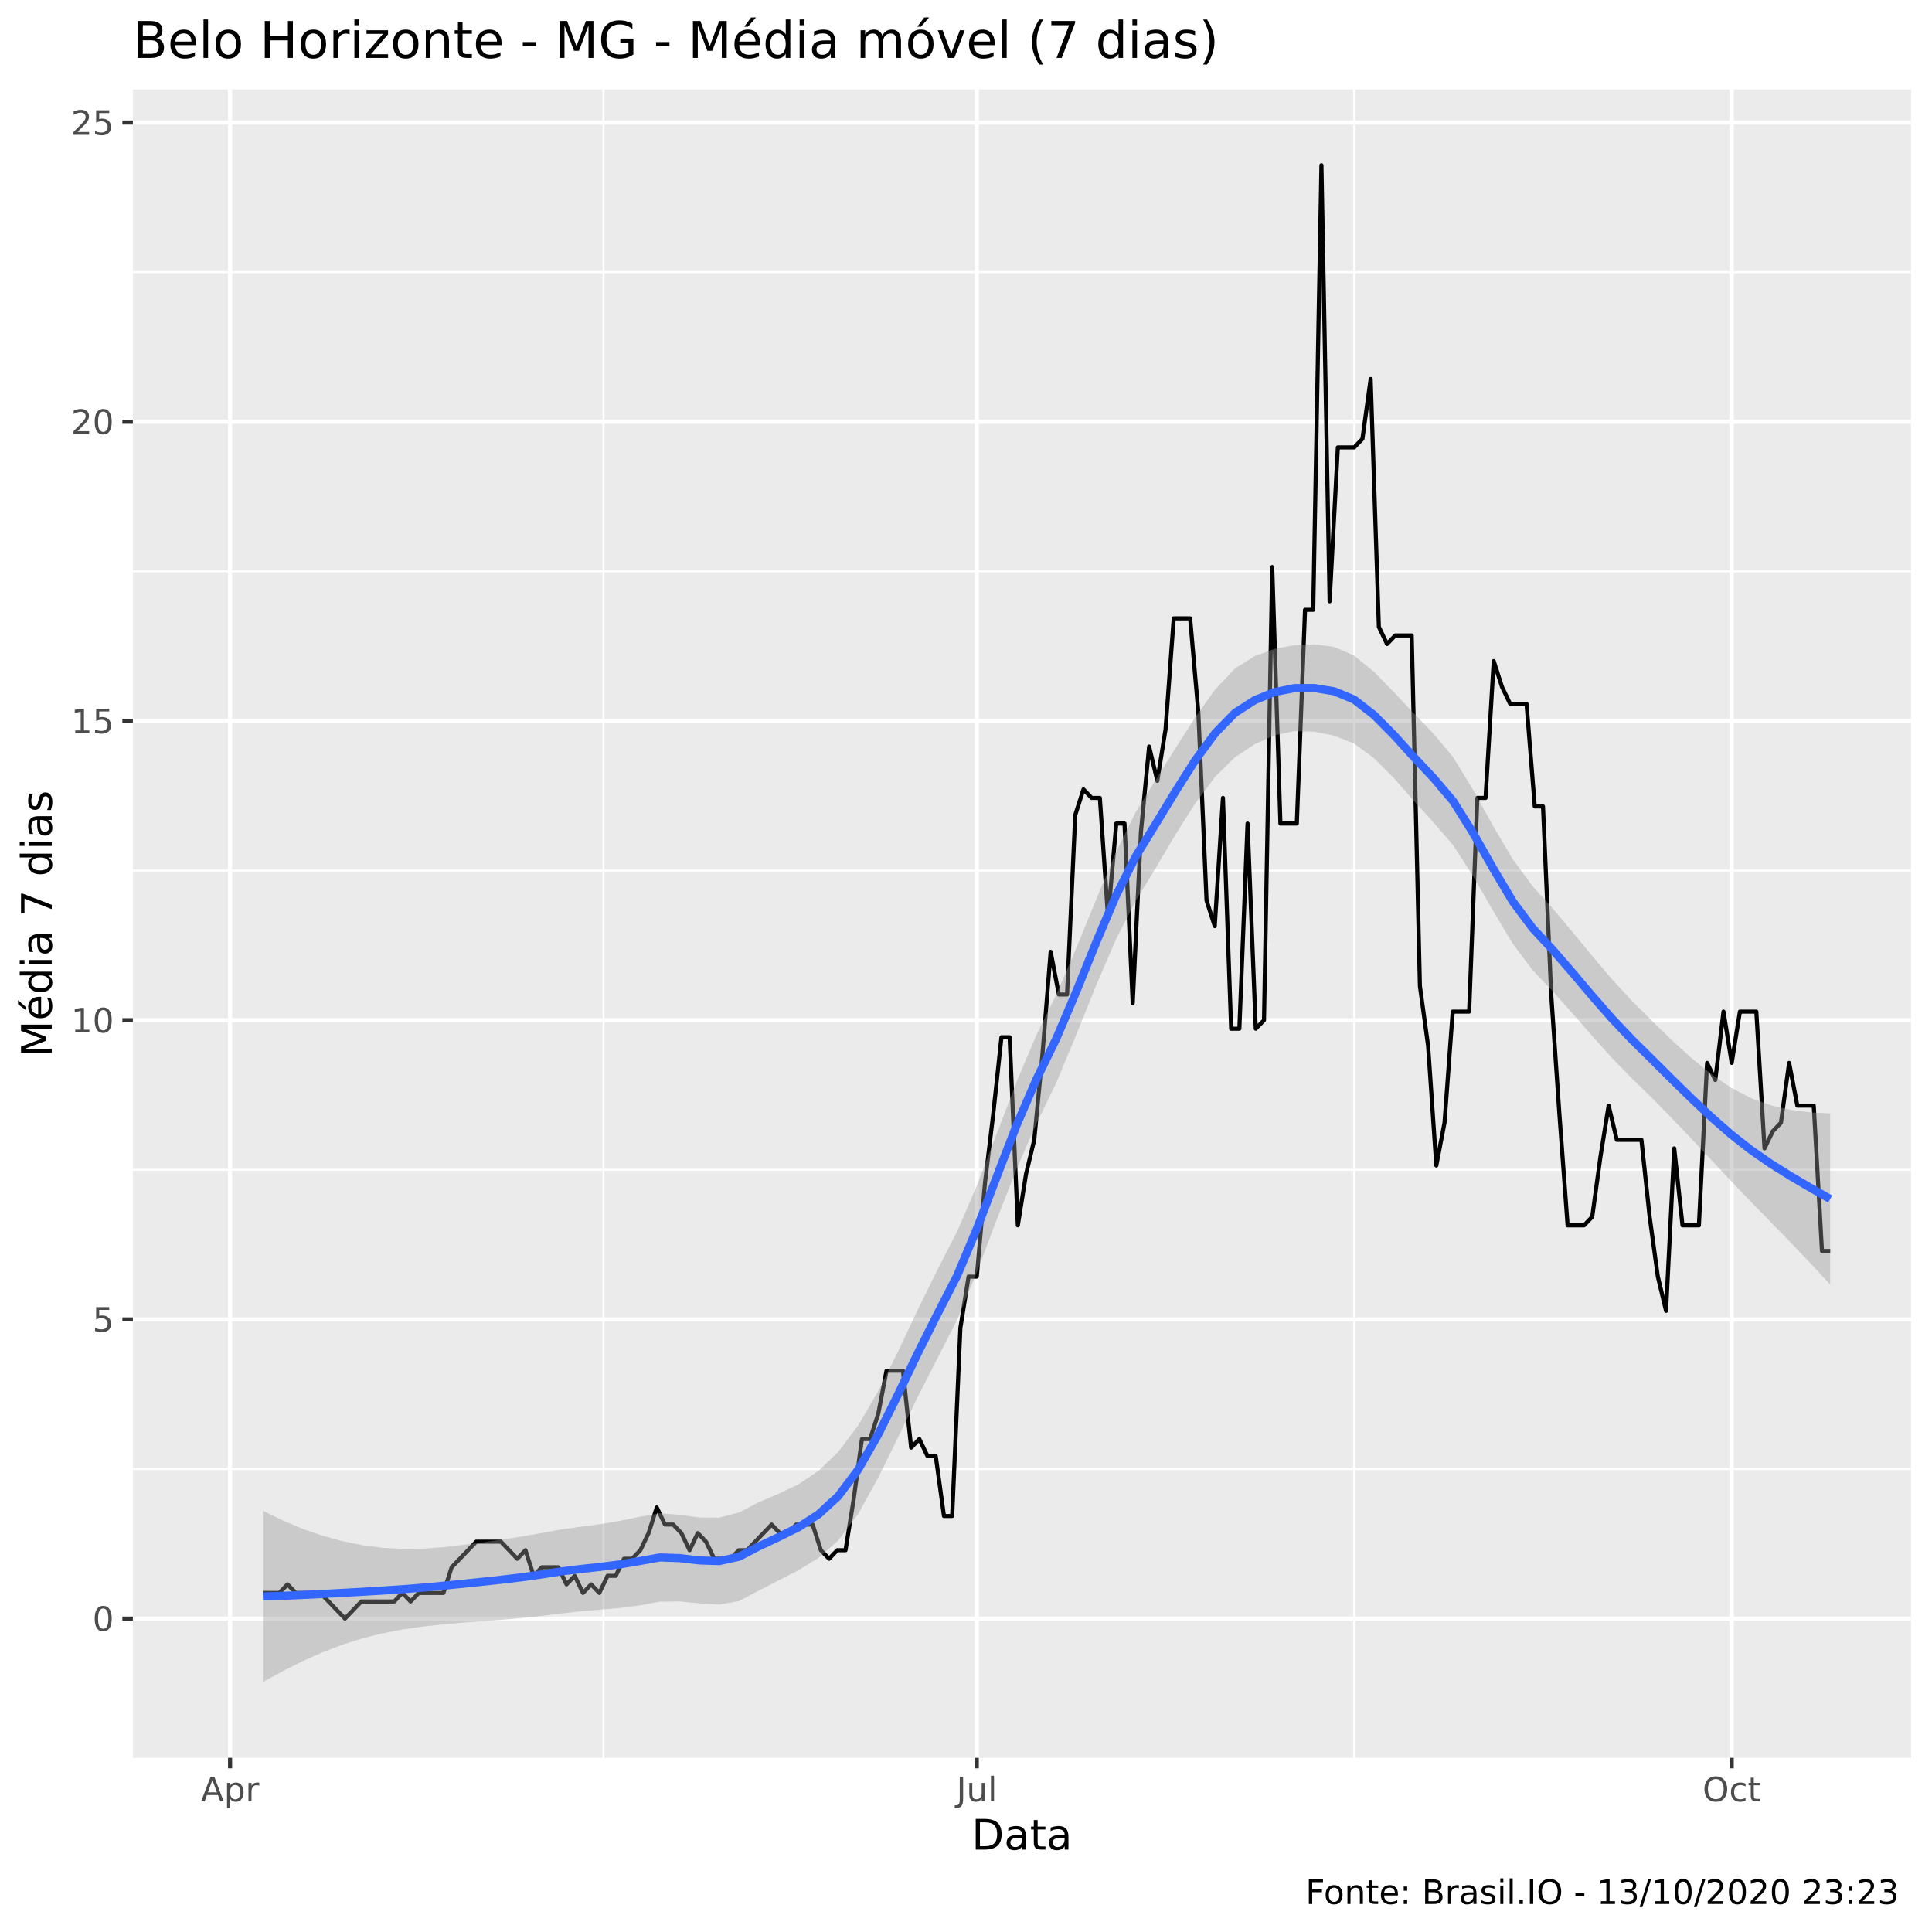
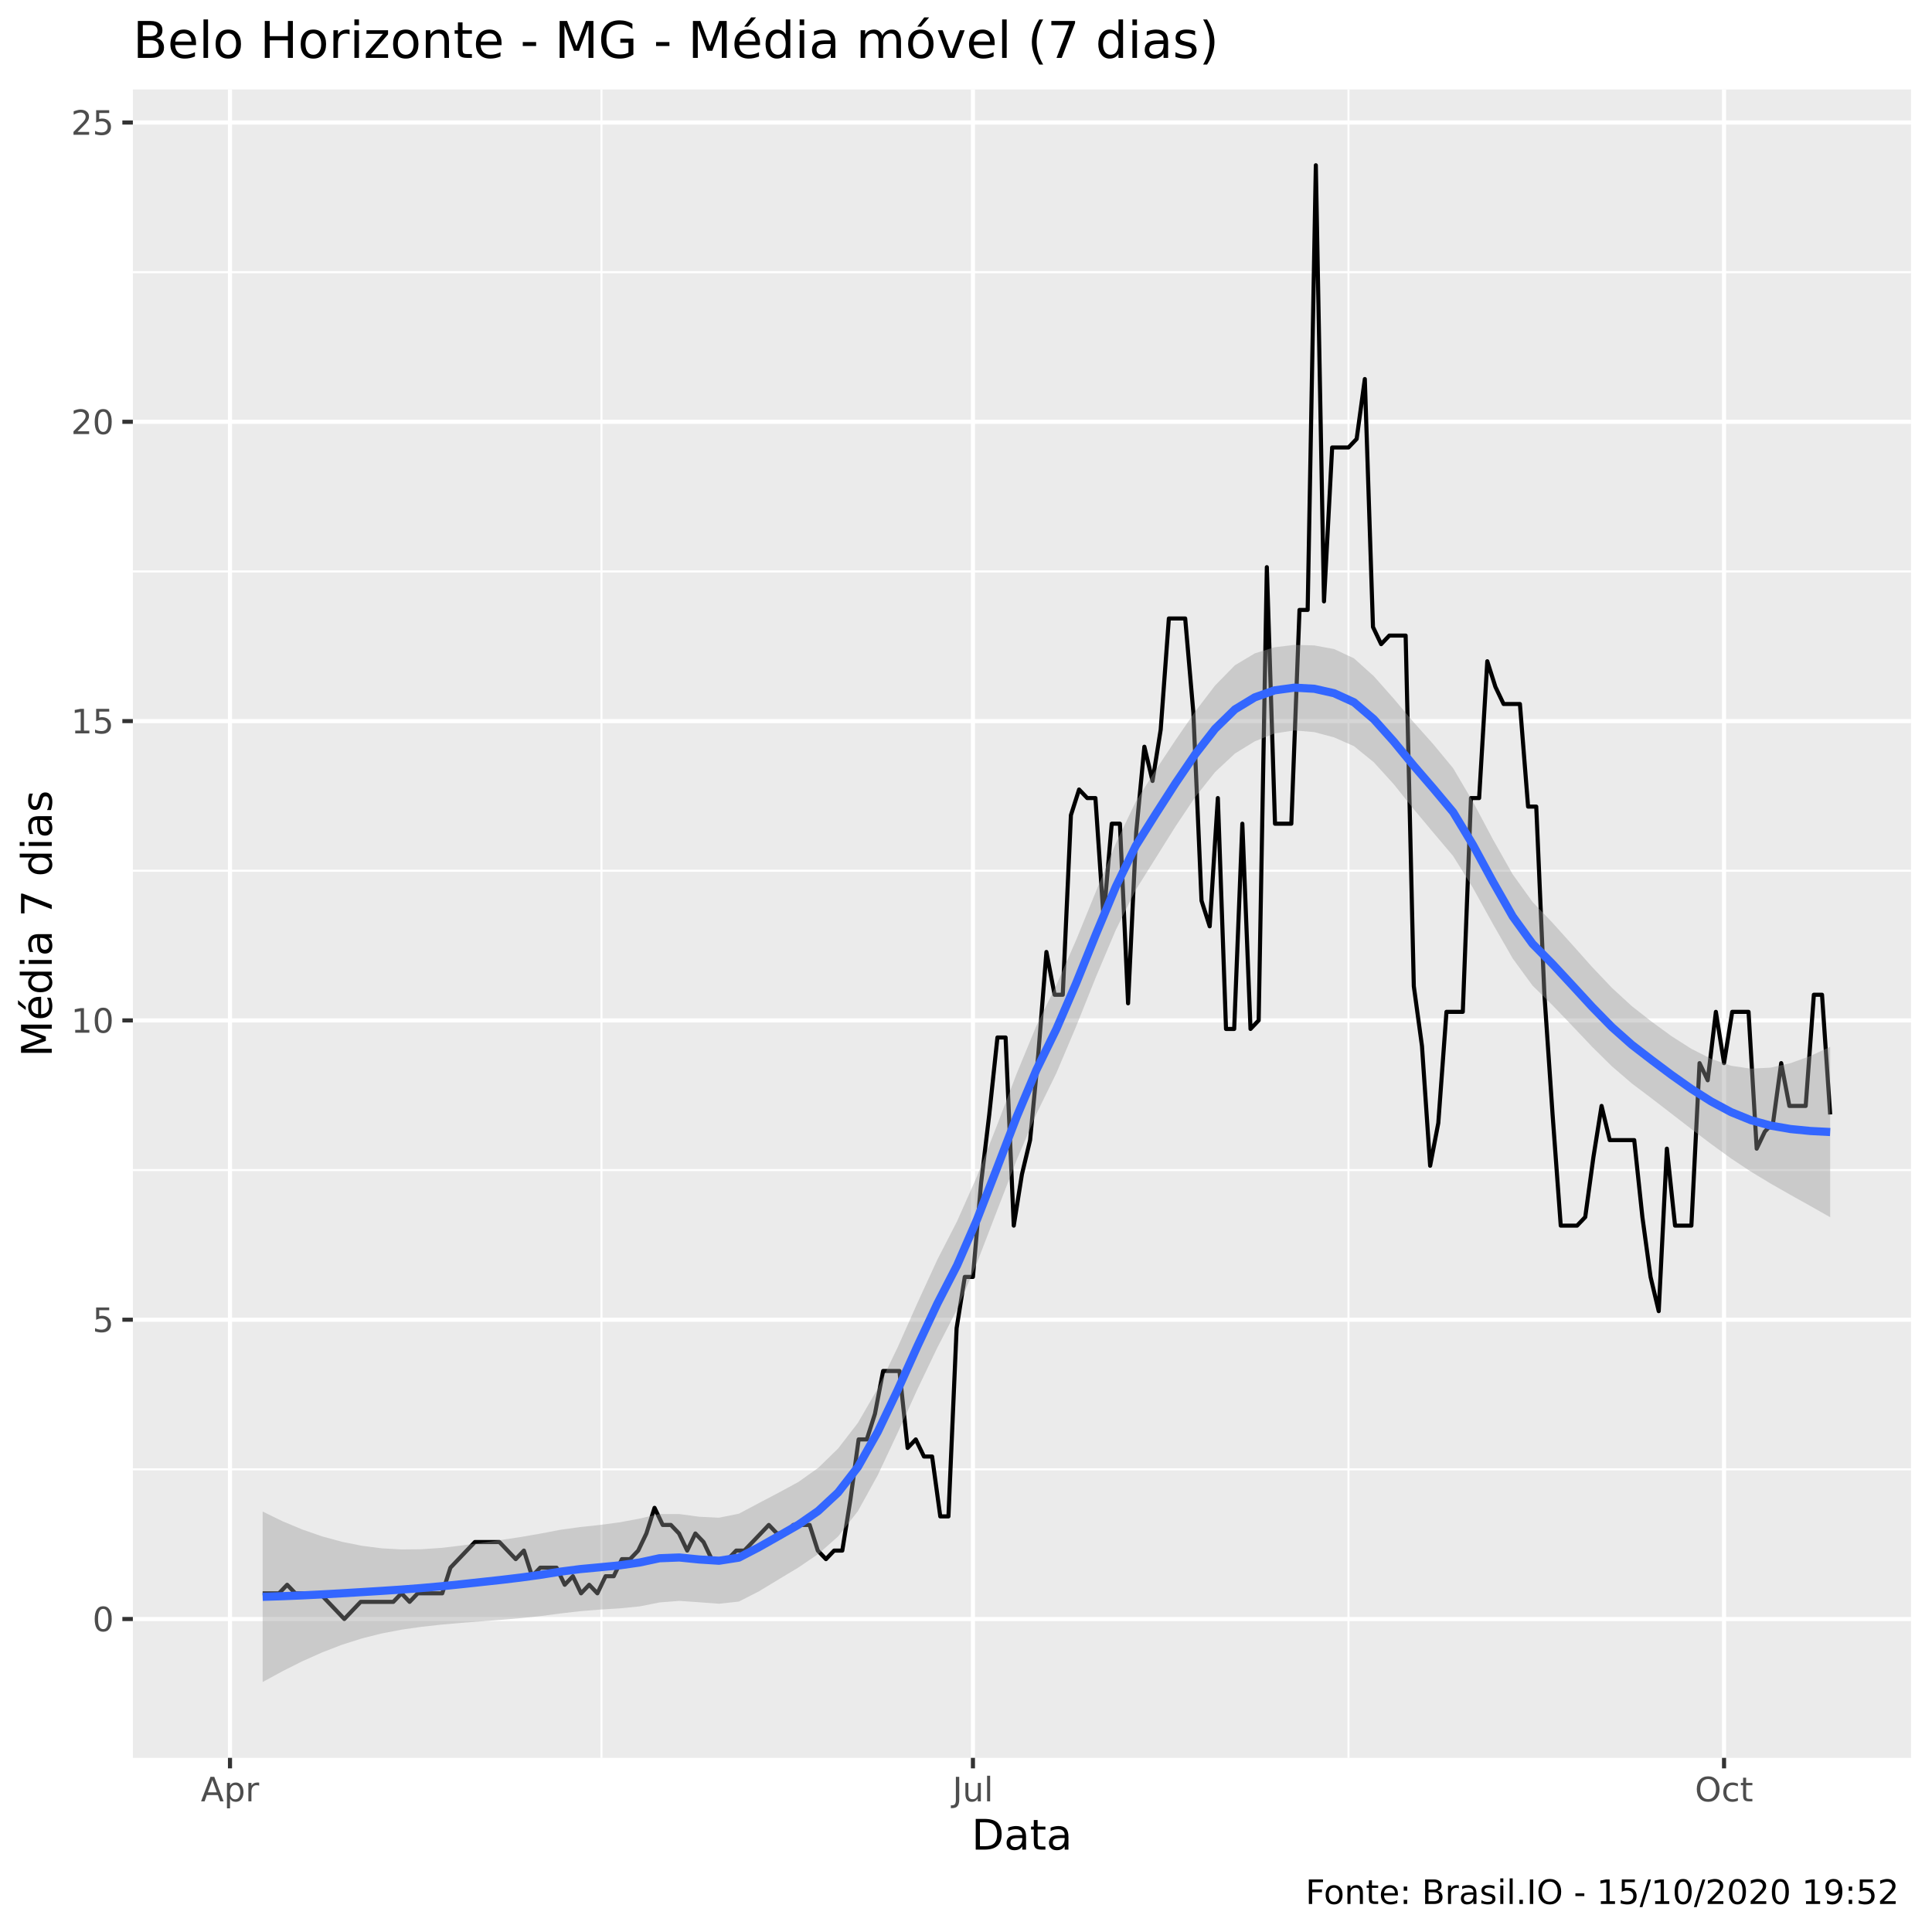
<svg xmlns="http://www.w3.org/2000/svg" viewBox="0 0 504.00 504.00">
  <defs>
    <style type="text/css">
    line, polyline, polygon, path, rect, circle {
      fill: none;
      stroke: #000000;
      stroke-linecap: round;
      stroke-linejoin: round;
      stroke-miterlimit: 10.00;
    }
  </style>
  </defs>
  <rect width="100%" height="100%" style="stroke: none; fill: #FFFFFF;" />
  <rect x="0" y="0.00" width="504.00" height="504.00" style="stroke-width: 1.07; stroke: #FFFFFF; fill: #FFFFFF;" />
  <defs>
    <clipPath id="cpMzQuNjZ8NDk4LjUyfDQ1OC41N3wyMy4zMw==">
      <rect x="34.66" y="23.33" width="463.87" height="435.24" />
    </clipPath>
  </defs>
  <rect x="34.66" y="23.33" width="463.87" height="435.24" style="stroke-width: 1.07; stroke: none; fill: #EBEBEB;" clip-path="url(#cpMzQuNjZ8NDk4LjUyfDQ1OC41N3wyMy4zMw==)" />
-   <polyline points="34.66,383.22 498.52,383.22 " style="stroke-width: 0.53; stroke: #FFFFFF; stroke-linecap: butt;" clip-path="url(#cpMzQuNjZ8NDk4LjUyfDQ1OC41N3wyMy4zMw==)" />
-   <polyline points="34.66,305.16 498.52,305.16 " style="stroke-width: 0.53; stroke: #FFFFFF; stroke-linecap: butt;" clip-path="url(#cpMzQuNjZ8NDk4LjUyfDQ1OC41N3wyMy4zMw==)" />
-   <polyline points="34.66,227.10 498.52,227.10 " style="stroke-width: 0.53; stroke: #FFFFFF; stroke-linecap: butt;" clip-path="url(#cpMzQuNjZ8NDk4LjUyfDQ1OC41N3wyMy4zMw==)" />
-   <polyline points="34.66,149.05 498.52,149.05 " style="stroke-width: 0.53; stroke: #FFFFFF; stroke-linecap: butt;" clip-path="url(#cpMzQuNjZ8NDk4LjUyfDQ1OC41N3wyMy4zMw==)" />
-   <polyline points="34.66,70.99 498.52,70.99 " style="stroke-width: 0.53; stroke: #FFFFFF; stroke-linecap: butt;" clip-path="url(#cpMzQuNjZ8NDk4LjUyfDQ1OC41N3wyMy4zMw==)" />
-   <polyline points="157.42,458.57 157.42,23.33 " style="stroke-width: 0.53; stroke: #FFFFFF; stroke-linecap: butt;" clip-path="url(#cpMzQuNjZ8NDk4LjUyfDQ1OC41N3wyMy4zMw==)" />
-   <polyline points="353.28,458.57 353.28,23.33 " style="stroke-width: 0.53; stroke: #FFFFFF; stroke-linecap: butt;" clip-path="url(#cpMzQuNjZ8NDk4LjUyfDQ1OC41N3wyMy4zMw==)" />
-   <polyline points="34.66,422.24 498.52,422.24 " style="stroke-width: 1.07; stroke: #FFFFFF; stroke-linecap: butt;" clip-path="url(#cpMzQuNjZ8NDk4LjUyfDQ1OC41N3wyMy4zMw==)" />
-   <polyline points="34.66,344.19 498.52,344.19 " style="stroke-width: 1.07; stroke: #FFFFFF; stroke-linecap: butt;" clip-path="url(#cpMzQuNjZ8NDk4LjUyfDQ1OC41N3wyMy4zMw==)" />
-   <polyline points="34.66,266.13 498.52,266.13 " style="stroke-width: 1.07; stroke: #FFFFFF; stroke-linecap: butt;" clip-path="url(#cpMzQuNjZ8NDk4LjUyfDQ1OC41N3wyMy4zMw==)" />
-   <polyline points="34.66,188.07 498.52,188.07 " style="stroke-width: 1.07; stroke: #FFFFFF; stroke-linecap: butt;" clip-path="url(#cpMzQuNjZ8NDk4LjUyfDQ1OC41N3wyMy4zMw==)" />
-   <polyline points="34.66,110.02 498.52,110.02 " style="stroke-width: 1.07; stroke: #FFFFFF; stroke-linecap: butt;" clip-path="url(#cpMzQuNjZ8NDk4LjUyfDQ1OC41N3wyMy4zMw==)" />
+   <polyline points="34.66,383.31 498.52,383.31 " style="stroke-width: 0.53; stroke: #FFFFFF; stroke-linecap: butt;" clip-path="url(#cpMzQuNjZ8NDk4LjUyfDQ1OC41N3wyMy4zMw==)" />
+   <polyline points="34.66,305.23 498.52,305.23 " style="stroke-width: 0.53; stroke: #FFFFFF; stroke-linecap: butt;" clip-path="url(#cpMzQuNjZ8NDk4LjUyfDQ1OC41N3wyMy4zMw==)" />
+   <polyline points="34.66,227.15 498.52,227.15 " style="stroke-width: 0.53; stroke: #FFFFFF; stroke-linecap: butt;" clip-path="url(#cpMzQuNjZ8NDk4LjUyfDQ1OC41N3wyMy4zMw==)" />
+   <polyline points="34.66,149.07 498.52,149.07 " style="stroke-width: 0.53; stroke: #FFFFFF; stroke-linecap: butt;" clip-path="url(#cpMzQuNjZ8NDk4LjUyfDQ1OC41N3wyMy4zMw==)" />
+   <polyline points="34.66,71.00 498.52,71.00 " style="stroke-width: 0.53; stroke: #FFFFFF; stroke-linecap: butt;" clip-path="url(#cpMzQuNjZ8NDk4LjUyfDQ1OC41N3wyMy4zMw==)" />
+   <polyline points="156.90,458.57 156.90,23.33 " style="stroke-width: 0.53; stroke: #FFFFFF; stroke-linecap: butt;" clip-path="url(#cpMzQuNjZ8NDk4LjUyfDQ1OC41N3wyMy4zMw==)" />
+   <polyline points="351.78,458.57 351.78,23.33 " style="stroke-width: 0.53; stroke: #FFFFFF; stroke-linecap: butt;" clip-path="url(#cpMzQuNjZ8NDk4LjUyfDQ1OC41N3wyMy4zMw==)" />
+   <polyline points="34.66,422.35 498.52,422.35 " style="stroke-width: 1.07; stroke: #FFFFFF; stroke-linecap: butt;" clip-path="url(#cpMzQuNjZ8NDk4LjUyfDQ1OC41N3wyMy4zMw==)" />
+   <polyline points="34.66,344.27 498.52,344.27 " style="stroke-width: 1.07; stroke: #FFFFFF; stroke-linecap: butt;" clip-path="url(#cpMzQuNjZ8NDk4LjUyfDQ1OC41N3wyMy4zMw==)" />
+   <polyline points="34.66,266.19 498.52,266.19 " style="stroke-width: 1.07; stroke: #FFFFFF; stroke-linecap: butt;" clip-path="url(#cpMzQuNjZ8NDk4LjUyfDQ1OC41N3wyMy4zMw==)" />
+   <polyline points="34.66,188.11 498.52,188.11 " style="stroke-width: 1.07; stroke: #FFFFFF; stroke-linecap: butt;" clip-path="url(#cpMzQuNjZ8NDk4LjUyfDQ1OC41N3wyMy4zMw==)" />
+   <polyline points="34.66,110.03 498.52,110.03 " style="stroke-width: 1.07; stroke: #FFFFFF; stroke-linecap: butt;" clip-path="url(#cpMzQuNjZ8NDk4LjUyfDQ1OC41N3wyMy4zMw==)" />
  <polyline points="34.66,31.96 498.52,31.96 " style="stroke-width: 1.07; stroke: #FFFFFF; stroke-linecap: butt;" clip-path="url(#cpMzQuNjZ8NDk4LjUyfDQ1OC41N3wyMy4zMw==)" />
-   <polyline points="60.02,458.57 60.02,23.33 " style="stroke-width: 1.07; stroke: #FFFFFF; stroke-linecap: butt;" clip-path="url(#cpMzQuNjZ8NDk4LjUyfDQ1OC41N3wyMy4zMw==)" />
-   <polyline points="254.81,458.57 254.81,23.33 " style="stroke-width: 1.07; stroke: #FFFFFF; stroke-linecap: butt;" clip-path="url(#cpMzQuNjZ8NDk4LjUyfDQ1OC41N3wyMy4zMw==)" />
-   <polyline points="451.75,458.57 451.75,23.33 " style="stroke-width: 1.07; stroke: #FFFFFF; stroke-linecap: butt;" clip-path="url(#cpMzQuNjZ8NDk4LjUyfDQ1OC41N3wyMy4zMw==)" />
-   <polyline points="68.58,415.55 70.72,415.55 72.86,415.55 75.01,413.32 77.15,415.55 79.29,415.55 81.43,415.55 83.57,415.55 85.71,417.78 87.85,420.01 89.99,422.24 92.13,420.01 94.27,417.78 96.41,417.78 98.55,417.78 100.69,417.78 102.83,417.78 104.97,415.55 107.11,417.78 109.25,415.55 111.40,415.55 113.54,415.55 115.68,415.55 117.82,408.86 119.96,406.63 122.10,404.40 124.24,402.17 126.38,402.17 128.52,402.17 130.66,402.17 132.80,404.40 134.94,406.63 137.08,404.40 139.22,411.09 141.36,408.86 143.50,408.86 145.64,408.86 147.79,413.32 149.93,411.09 152.07,415.55 154.21,413.32 156.35,415.55 158.49,411.09 160.63,411.09 162.77,406.63 164.91,406.63 167.05,404.40 169.19,399.94 171.33,393.25 173.47,397.71 175.61,397.71 177.75,399.94 179.89,404.40 182.03,399.94 184.18,402.17 186.32,406.63 188.46,406.63 190.60,406.63 192.74,404.40 194.88,404.40 197.02,402.17 199.16,399.94 201.30,397.71 203.44,399.94 205.58,399.94 207.72,397.71 209.86,397.71 212.00,397.71 214.14,404.40 216.28,406.63 218.42,404.40 220.57,404.40 222.71,391.02 224.85,375.41 226.99,375.41 229.13,368.72 231.27,357.57 233.41,357.57 235.55,357.57 237.69,377.64 239.83,375.41 241.97,379.87 244.11,379.87 246.25,395.48 248.39,395.48 250.53,346.42 252.67,333.04 254.81,333.04 256.96,308.50 259.10,290.66 261.24,270.59 263.38,270.59 265.52,319.66 267.66,306.27 269.80,297.35 271.94,275.05 274.08,248.29 276.22,259.44 278.36,259.44 280.50,212.61 282.64,205.92 284.78,208.15 286.92,208.15 289.06,239.37 291.20,214.84 293.35,214.84 295.49,261.67 297.63,217.07 299.77,194.76 301.91,203.69 304.05,190.30 306.19,161.31 308.33,161.31 310.47,161.31 312.61,185.84 314.75,234.91 316.89,241.60 319.03,208.15 321.17,268.36 323.31,268.36 325.45,214.84 327.59,268.36 329.74,266.13 331.88,147.93 334.02,214.84 336.16,214.84 338.30,214.84 340.44,159.08 342.58,159.08 344.72,43.11 346.86,156.85 349.00,116.71 351.14,116.71 353.28,116.71 355.42,114.48 357.56,98.87 359.70,163.54 361.84,168.00 363.98,165.77 366.13,165.77 368.27,165.77 370.41,257.21 372.55,272.82 374.69,304.04 376.83,292.89 378.97,263.90 381.11,263.90 383.25,263.90 385.39,208.15 387.53,208.15 389.67,172.46 391.81,179.15 393.95,183.61 396.09,183.61 398.23,183.61 400.37,210.38 402.52,210.38 404.66,259.44 406.80,290.66 408.94,319.66 411.08,319.66 413.22,319.66 415.36,317.43 417.50,301.81 419.64,288.43 421.78,297.35 423.92,297.35 426.06,297.35 428.20,297.35 430.34,317.43 432.48,333.04 434.62,341.96 436.76,299.58 438.91,319.66 441.05,319.66 443.19,319.66 445.33,277.28 447.47,281.74 449.61,263.90 451.75,277.28 453.89,263.90 456.03,263.90 458.17,263.90 460.31,299.58 462.45,295.12 464.59,292.89 466.73,277.28 468.87,288.43 471.01,288.43 473.15,288.43 475.30,326.35 477.44,326.35 " style="stroke-width: 1.07; stroke-linecap: butt;" clip-path="url(#cpMzQuNjZ8NDk4LjUyfDQ1OC41N3wyMy4zMw==)" />
-   <polygon points="68.58,394.12 73.76,396.64 78.93,398.81 84.11,400.60 89.29,402.02 94.46,403.08 99.64,403.76 104.81,404.06 109.99,404.02 115.16,403.66 120.34,403.07 125.51,402.40 130.69,401.67 135.86,400.87 141.04,399.96 146.21,399.01 151.39,398.29 156.56,397.60 161.74,396.74 166.92,395.66 172.09,394.76 177.27,395.15 182.44,395.87 187.62,395.90 192.79,394.54 197.97,391.87 203.14,389.66 208.32,387.20 213.49,383.72 218.67,378.75 223.84,371.91 229.02,363.06 234.19,352.75 239.37,341.76 244.55,331.22 249.72,321.21 254.90,309.10 260.07,295.62 265.25,282.04 270.42,269.88 275.60,259.34 280.77,247.37 285.95,234.64 291.12,222.30 296.30,211.80 301.47,203.48 306.65,195.18 311.82,187.10 317.00,179.87 322.18,174.38 327.35,171.14 332.53,169.26 337.70,168.30 342.88,168.09 348.05,168.76 353.23,171.00 358.40,175.24 363.58,180.50 368.75,186.02 373.93,191.34 379.10,197.54 384.28,206.04 389.45,215.37 394.63,224.15 399.81,231.18 404.98,236.91 410.16,243.06 415.33,249.34 420.51,255.44 425.68,261.05 430.86,266.22 436.03,271.26 441.21,275.97 446.38,280.18 451.56,283.73 456.73,286.45 461.91,288.33 467.09,289.52 472.26,290.17 477.44,290.45 477.44,335.11 472.26,329.50 467.09,324.09 461.91,318.78 456.73,313.48 451.56,308.08 446.38,302.55 441.21,297.03 436.03,291.60 430.86,286.34 425.68,281.29 420.51,275.99 415.33,270.23 410.16,264.30 404.98,258.50 399.81,253.09 394.63,246.18 389.45,237.53 384.28,228.55 379.10,220.52 373.93,214.51 368.75,208.82 363.58,202.93 358.40,197.76 353.23,193.97 348.05,191.92 342.88,190.88 337.70,190.73 332.53,191.79 327.35,194.12 322.18,197.54 317.00,202.64 311.82,209.52 306.65,217.72 301.47,226.48 296.30,234.96 291.12,245.06 285.95,257.06 280.77,269.93 275.60,282.35 270.42,293.03 265.25,304.77 260.07,318.03 254.90,331.67 249.72,344.24 244.55,354.36 239.37,364.48 234.19,375.15 229.02,385.65 223.84,394.95 218.67,401.88 213.49,406.42 208.32,409.60 203.14,412.26 197.97,414.93 192.79,417.66 187.62,418.58 182.44,418.27 177.27,417.76 172.09,417.83 166.92,418.78 161.74,419.46 156.56,419.90 151.39,420.35 146.21,420.92 141.04,421.57 135.86,422.11 130.69,422.55 125.51,422.93 120.34,423.33 115.16,423.79 109.99,424.36 104.81,425.11 99.64,426.12 94.46,427.42 89.29,429.06 84.11,431.05 78.93,433.36 73.76,435.96 68.58,438.79 " style="stroke-width: 0.00; stroke: none; fill: #999999; fill-opacity: 0.40;" clip-path="url(#cpMzQuNjZ8NDk4LjUyfDQ1OC41N3wyMy4zMw==)" />
-   <polyline points="68.58,394.12 73.76,396.64 78.93,398.81 84.11,400.60 89.29,402.02 94.46,403.08 99.64,403.76 104.81,404.06 109.99,404.02 115.16,403.66 120.34,403.07 125.51,402.40 130.69,401.67 135.86,400.87 141.04,399.96 146.21,399.01 151.39,398.29 156.56,397.60 161.74,396.74 166.92,395.66 172.09,394.76 177.27,395.15 182.44,395.87 187.62,395.90 192.79,394.54 197.97,391.87 203.14,389.66 208.32,387.20 213.49,383.72 218.67,378.75 223.84,371.91 229.02,363.06 234.19,352.75 239.37,341.76 244.55,331.22 249.72,321.21 254.90,309.10 260.07,295.62 265.25,282.04 270.42,269.88 275.60,259.34 280.77,247.37 285.95,234.64 291.12,222.30 296.30,211.80 301.47,203.48 306.65,195.18 311.82,187.10 317.00,179.87 322.18,174.38 327.35,171.14 332.53,169.26 337.70,168.30 342.88,168.09 348.05,168.76 353.23,171.00 358.40,175.24 363.58,180.50 368.75,186.02 373.93,191.34 379.10,197.54 384.28,206.04 389.45,215.37 394.63,224.15 399.81,231.18 404.98,236.91 410.16,243.06 415.33,249.34 420.51,255.44 425.68,261.05 430.86,266.22 436.03,271.26 441.21,275.97 446.38,280.18 451.56,283.73 456.73,286.45 461.91,288.33 467.09,289.52 472.26,290.17 477.44,290.45 " style="stroke-width: 2.13; stroke: none;" clip-path="url(#cpMzQuNjZ8NDk4LjUyfDQ1OC41N3wyMy4zMw==)" />
-   <polyline points="477.44,335.11 472.26,329.50 467.09,324.09 461.91,318.78 456.73,313.48 451.56,308.08 446.38,302.55 441.21,297.03 436.03,291.60 430.86,286.34 425.68,281.29 420.51,275.99 415.33,270.23 410.16,264.30 404.98,258.50 399.81,253.09 394.63,246.18 389.45,237.53 384.28,228.55 379.10,220.52 373.93,214.51 368.75,208.82 363.58,202.93 358.40,197.76 353.23,193.97 348.05,191.92 342.88,190.88 337.70,190.73 332.53,191.79 327.35,194.12 322.18,197.54 317.00,202.64 311.82,209.52 306.65,217.72 301.47,226.48 296.30,234.96 291.12,245.06 285.95,257.06 280.77,269.93 275.60,282.35 270.42,293.03 265.25,304.77 260.07,318.03 254.90,331.67 249.72,344.24 244.55,354.36 239.37,364.48 234.19,375.15 229.02,385.65 223.84,394.95 218.67,401.88 213.49,406.42 208.32,409.60 203.14,412.26 197.97,414.93 192.79,417.66 187.62,418.58 182.44,418.27 177.27,417.76 172.09,417.83 166.92,418.78 161.74,419.46 156.56,419.90 151.39,420.35 146.21,420.92 141.04,421.57 135.86,422.11 130.69,422.55 125.51,422.93 120.34,423.33 115.16,423.79 109.99,424.36 104.81,425.11 99.64,426.12 94.46,427.42 89.29,429.06 84.11,431.05 78.93,433.36 73.76,435.96 68.58,438.79 " style="stroke-width: 2.13; stroke: none;" clip-path="url(#cpMzQuNjZ8NDk4LjUyfDQ1OC41N3wyMy4zMw==)" />
-   <polyline points="68.58,416.46 73.76,416.30 78.93,416.08 84.11,415.82 89.29,415.54 94.46,415.25 99.64,414.94 104.81,414.59 109.99,414.19 115.16,413.72 120.34,413.20 125.51,412.67 130.69,412.11 135.86,411.49 141.04,410.77 146.21,409.96 151.39,409.32 156.56,408.75 161.74,408.10 166.92,407.22 172.09,406.29 177.27,406.46 182.44,407.07 187.62,407.24 192.79,406.10 197.97,403.40 203.14,400.96 208.32,398.40 213.49,395.07 218.67,390.31 223.84,383.43 229.02,374.36 234.19,363.95 239.37,353.12 244.55,342.79 249.72,332.72 254.90,320.38 260.07,306.83 265.25,293.40 270.42,281.46 275.60,270.85 280.77,258.65 285.95,245.85 291.12,233.68 296.30,223.38 301.47,214.98 306.65,206.45 311.82,198.31 317.00,191.26 322.18,185.96 327.35,182.63 332.53,180.53 337.70,179.51 342.88,179.49 348.05,180.34 353.23,182.48 358.40,186.50 363.58,191.71 368.75,197.42 373.93,202.92 379.10,209.03 384.28,217.30 389.45,226.45 394.63,235.17 399.81,242.13 404.98,247.70 410.16,253.68 415.33,259.78 420.51,265.71 425.68,271.17 430.86,276.28 436.03,281.43 441.21,286.50 446.38,291.37 451.56,295.91 456.73,299.97 461.91,303.56 467.09,306.80 472.26,309.84 477.44,312.78 " style="stroke-width: 2.13; stroke: #3366FF; stroke-linecap: butt;" clip-path="url(#cpMzQuNjZ8NDk4LjUyfDQ1OC41N3wyMy4zMw==)" />
+   <polyline points="60.00,458.57 60.00,23.33 " style="stroke-width: 1.07; stroke: #FFFFFF; stroke-linecap: butt;" clip-path="url(#cpMzQuNjZ8NDk4LjUyfDQ1OC41N3wyMy4zMw==)" />
+   <polyline points="253.81,458.57 253.81,23.33 " style="stroke-width: 1.07; stroke: #FFFFFF; stroke-linecap: butt;" clip-path="url(#cpMzQuNjZ8NDk4LjUyfDQ1OC41N3wyMy4zMw==)" />
+   <polyline points="449.75,458.57 449.75,23.33 " style="stroke-width: 1.07; stroke: #FFFFFF; stroke-linecap: butt;" clip-path="url(#cpMzQuNjZ8NDk4LjUyfDQ1OC41N3wyMy4zMw==)" />
+   <polyline points="68.52,415.65 70.65,415.65 72.78,415.65 74.91,413.42 77.04,415.65 79.17,415.65 81.30,415.65 83.43,415.65 85.56,417.88 87.69,420.11 89.82,422.35 91.95,420.11 94.08,417.88 96.21,417.88 98.34,417.88 100.47,417.88 102.60,417.88 104.73,415.65 106.85,417.88 108.98,415.65 111.11,415.65 113.24,415.65 115.37,415.65 117.50,408.96 119.63,406.73 121.76,404.50 123.89,402.27 126.02,402.27 128.15,402.27 130.28,402.27 132.41,404.50 134.54,406.73 136.67,404.50 138.80,411.19 140.93,408.96 143.06,408.96 145.19,408.96 147.32,413.42 149.45,411.19 151.58,415.65 153.71,413.42 155.84,415.65 157.97,411.19 160.10,411.19 162.23,406.73 164.36,406.73 166.49,404.50 168.62,400.04 170.75,393.35 172.88,397.81 175.01,397.81 177.14,400.04 179.27,404.50 181.40,400.04 183.53,402.27 185.66,406.73 187.79,406.73 189.92,406.73 192.05,404.50 194.18,404.50 196.31,402.27 198.44,400.04 200.56,397.81 202.69,400.04 204.82,400.04 206.95,397.81 209.08,397.81 211.21,397.81 213.34,404.50 215.47,406.73 217.60,404.50 219.73,404.50 221.86,391.11 223.99,375.50 226.12,375.50 228.25,368.81 230.38,357.65 232.51,357.65 234.64,357.65 236.77,377.73 238.90,375.50 241.03,379.96 243.16,379.96 245.29,395.58 247.42,395.58 249.55,346.50 251.68,333.11 253.81,333.11 255.94,308.58 258.07,290.73 260.20,270.65 262.33,270.65 264.46,319.73 266.59,306.34 268.72,297.42 270.85,275.11 272.98,248.34 275.11,259.50 277.24,259.50 279.37,212.65 281.50,205.96 283.63,208.19 285.76,208.19 287.89,239.42 290.02,214.88 292.15,214.88 294.28,261.73 296.40,217.11 298.53,194.80 300.66,203.73 302.79,190.34 304.92,161.34 307.05,161.34 309.18,161.34 311.31,185.88 313.44,234.96 315.57,241.65 317.70,208.19 319.83,268.42 321.96,268.42 324.09,214.88 326.22,268.42 328.35,266.19 330.48,147.96 332.61,214.88 334.74,214.88 336.87,214.88 339.00,159.11 341.13,159.11 343.26,43.11 345.39,156.88 347.52,116.73 349.65,116.73 351.78,116.73 353.91,114.50 356.04,98.88 358.17,163.57 360.30,168.04 362.43,165.80 364.56,165.80 366.69,165.80 368.82,257.27 370.95,272.88 373.08,304.11 375.21,292.96 377.34,263.96 379.47,263.96 381.60,263.96 383.73,208.19 385.86,208.19 387.99,172.50 390.11,179.19 392.24,183.65 394.37,183.65 396.50,183.65 398.63,210.42 400.76,210.42 402.89,259.50 405.02,290.73 407.15,319.73 409.28,319.73 411.41,319.73 413.54,317.50 415.67,301.88 417.80,288.50 419.93,297.42 422.06,297.42 424.19,297.42 426.32,297.42 428.45,317.50 430.58,333.11 432.71,342.04 434.84,299.65 436.97,319.73 439.10,319.73 441.23,319.73 443.36,277.34 445.49,281.81 447.62,263.96 449.75,277.34 451.88,263.96 454.01,263.96 456.14,263.96 458.27,299.65 460.40,295.19 462.53,292.96 464.66,277.34 466.79,288.50 468.92,288.50 471.05,288.50 473.18,259.50 475.31,259.50 477.44,290.73 " style="stroke-width: 1.07; stroke-linecap: butt;" clip-path="url(#cpMzQuNjZ8NDk4LjUyfDQ1OC41N3wyMy4zMw==)" />
+   <polygon points="68.52,394.32 73.70,396.84 78.87,399.01 84.05,400.80 89.22,402.21 94.40,403.25 99.58,403.91 104.75,404.20 109.93,404.15 115.10,403.80 120.28,403.19 125.46,402.48 130.63,401.75 135.81,400.96 140.99,400.07 146.16,399.08 151.34,398.36 156.51,397.81 161.69,397.12 166.87,396.15 172.04,394.97 177.22,394.97 182.39,395.67 187.57,395.92 192.75,394.88 197.92,392.13 203.10,389.41 208.28,386.60 213.45,382.92 218.63,377.88 223.80,371.18 228.98,362.23 234.16,351.50 239.33,339.90 244.51,328.63 249.68,318.57 254.86,306.88 260.04,293.68 265.21,280.09 270.39,267.55 275.57,256.97 280.74,245.21 285.92,232.50 291.09,220.00 296.27,209.16 301.45,200.94 306.62,193.13 311.80,185.61 316.97,178.83 322.15,173.55 327.33,170.45 332.50,168.85 337.68,168.23 342.86,168.37 348.03,169.32 353.21,171.74 358.38,176.39 363.56,182.24 368.74,188.36 373.91,194.15 379.09,200.42 384.26,209.19 389.44,218.94 394.62,228.09 399.79,235.28 404.97,240.69 410.15,246.44 415.32,252.24 420.50,257.70 425.67,262.45 430.85,266.51 436.03,270.29 441.20,273.59 446.38,276.22 451.55,278.02 456.73,278.78 461.91,278.51 467.08,277.35 472.26,275.48 477.44,273.08 477.44,317.54 472.26,314.60 467.08,311.71 461.91,308.76 456.73,305.63 451.55,302.19 446.38,298.44 441.20,294.51 436.03,290.52 430.85,286.53 425.67,282.62 420.50,278.18 415.32,273.06 410.15,267.61 404.97,262.21 399.79,257.11 394.62,250.04 389.44,241.02 384.26,231.64 379.09,223.33 373.91,217.20 368.74,211.02 363.56,204.55 358.38,198.85 353.21,194.65 348.03,192.36 342.86,190.99 337.68,190.54 332.50,191.33 327.33,193.39 322.15,196.58 316.97,201.42 311.80,207.91 306.62,215.64 301.45,223.90 296.27,232.17 291.09,242.57 285.92,254.80 280.74,267.74 275.57,279.95 270.39,290.54 265.21,302.63 260.04,315.98 254.86,329.45 249.68,341.57 244.51,351.59 239.33,362.41 234.16,373.80 228.98,384.82 223.80,394.21 218.63,400.82 213.45,405.40 208.28,408.91 203.10,412.03 197.92,415.17 192.75,417.80 187.57,418.37 182.39,417.98 177.22,417.62 172.04,418.03 166.87,419.06 161.69,419.57 156.51,419.89 151.34,420.31 146.16,420.91 140.99,421.59 135.81,422.13 130.63,422.57 125.46,422.96 120.28,423.36 115.10,423.82 109.93,424.39 104.75,425.13 99.58,426.12 94.40,427.42 89.22,429.06 84.05,431.06 78.87,433.37 73.70,435.97 68.52,438.79 " style="stroke-width: 0.00; stroke: none; fill: #999999; fill-opacity: 0.40;" clip-path="url(#cpMzQuNjZ8NDk4LjUyfDQ1OC41N3wyMy4zMw==)" />
+   <polyline points="68.52,394.32 73.70,396.84 78.87,399.01 84.05,400.80 89.22,402.21 94.40,403.25 99.58,403.91 104.75,404.20 109.93,404.15 115.10,403.80 120.28,403.19 125.46,402.48 130.63,401.75 135.81,400.96 140.99,400.07 146.16,399.08 151.34,398.36 156.51,397.81 161.69,397.12 166.87,396.15 172.04,394.97 177.22,394.97 182.39,395.67 187.57,395.92 192.75,394.88 197.92,392.13 203.10,389.41 208.28,386.60 213.45,382.92 218.63,377.88 223.80,371.18 228.98,362.23 234.16,351.50 239.33,339.90 244.51,328.63 249.68,318.57 254.86,306.88 260.04,293.68 265.21,280.09 270.39,267.55 275.57,256.97 280.74,245.21 285.92,232.50 291.09,220.00 296.27,209.16 301.45,200.94 306.62,193.13 311.80,185.61 316.97,178.83 322.15,173.55 327.33,170.45 332.50,168.85 337.68,168.23 342.86,168.37 348.03,169.32 353.21,171.74 358.38,176.39 363.56,182.24 368.74,188.36 373.91,194.15 379.09,200.42 384.26,209.19 389.44,218.94 394.62,228.09 399.79,235.28 404.97,240.69 410.15,246.44 415.32,252.24 420.50,257.70 425.67,262.45 430.85,266.51 436.03,270.29 441.20,273.59 446.38,276.22 451.55,278.02 456.73,278.78 461.91,278.51 467.08,277.35 472.26,275.48 477.44,273.08 " style="stroke-width: 2.13; stroke: none;" clip-path="url(#cpMzQuNjZ8NDk4LjUyfDQ1OC41N3wyMy4zMw==)" />
+   <polyline points="477.44,317.54 472.26,314.60 467.08,311.71 461.91,308.76 456.73,305.63 451.55,302.19 446.38,298.44 441.20,294.51 436.03,290.52 430.85,286.53 425.67,282.62 420.50,278.18 415.32,273.06 410.15,267.61 404.97,262.21 399.79,257.11 394.62,250.04 389.44,241.02 384.26,231.64 379.09,223.33 373.91,217.20 368.74,211.02 363.56,204.55 358.38,198.85 353.21,194.65 348.03,192.36 342.86,190.99 337.68,190.54 332.50,191.33 327.33,193.39 322.15,196.58 316.97,201.42 311.80,207.91 306.62,215.64 301.45,223.90 296.27,232.17 291.09,242.57 285.92,254.80 280.74,267.74 275.57,279.95 270.39,290.54 265.21,302.63 260.04,315.98 254.86,329.45 249.68,341.57 244.51,351.59 239.33,362.41 234.16,373.80 228.98,384.82 223.80,394.21 218.63,400.82 213.45,405.40 208.28,408.91 203.10,412.03 197.92,415.17 192.75,417.80 187.57,418.37 182.39,417.98 177.22,417.62 172.04,418.03 166.87,419.06 161.69,419.57 156.51,419.89 151.34,420.31 146.16,420.91 140.99,421.59 135.81,422.13 130.63,422.57 125.46,422.96 120.28,423.36 115.10,423.82 109.93,424.39 104.75,425.13 99.58,426.12 94.40,427.42 89.22,429.06 84.05,431.06 78.87,433.37 73.70,435.97 68.52,438.79 " style="stroke-width: 2.13; stroke: none;" clip-path="url(#cpMzQuNjZ8NDk4LjUyfDQ1OC41N3wyMy4zMw==)" />
+   <polyline points="68.52,416.56 73.70,416.40 78.87,416.19 84.05,415.93 89.22,415.64 94.40,415.33 99.58,415.01 104.75,414.67 109.93,414.27 115.10,413.81 120.28,413.28 125.46,412.72 130.63,412.16 135.81,411.54 140.99,410.83 146.16,410.00 151.34,409.33 156.51,408.85 161.69,408.35 166.87,407.61 172.04,406.50 177.22,406.30 182.39,406.82 187.57,407.15 192.75,406.34 197.92,403.65 203.10,400.72 208.28,397.75 213.45,394.16 218.63,389.35 223.80,382.69 228.98,373.52 234.16,362.65 239.33,351.16 244.51,340.11 249.68,330.07 254.86,318.17 260.04,304.83 265.21,291.36 270.39,279.05 275.57,268.46 280.74,256.47 285.92,243.65 291.09,231.29 296.27,220.67 301.45,212.42 306.62,204.38 311.80,196.76 316.97,190.13 322.15,185.06 327.33,181.92 332.50,180.09 337.68,179.39 342.86,179.68 348.03,180.84 353.21,183.20 358.38,187.62 363.56,193.40 368.74,199.69 373.91,205.68 379.09,211.87 384.26,220.42 389.44,229.98 394.62,239.07 399.79,246.20 404.97,251.45 410.15,257.03 415.32,262.65 420.50,267.94 425.67,272.53 430.85,276.52 436.03,280.40 441.20,284.05 446.38,287.33 451.55,290.10 456.73,292.21 461.91,293.64 467.08,294.53 472.26,295.04 477.44,295.31 " style="stroke-width: 2.13; stroke: #3366FF; stroke-linecap: butt;" clip-path="url(#cpMzQuNjZ8NDk4LjUyfDQ1OC41N3wyMy4zMw==)" />
  <defs>
    <clipPath id="cpMC4wMHw1MDQuMDB8NTA0LjAwfDAuMDA=">
      <rect x="0.00" y="0.00" width="504.00" height="504.00" />
    </clipPath>
  </defs>
  <g clip-path="url(#cpMC4wMHw1MDQuMDB8NTA0LjAwfDAuMDA=)">
-     <text x="24.13" y="425.45" style="font-size: 8.80px; fill: #4D4D4D; font-family: DejaVu Sans;" textLength="5.60px" lengthAdjust="spacingAndGlyphs">0</text>
+     <text x="24.13" y="425.55" style="font-size: 8.80px; fill: #4D4D4D; font-family: DejaVu Sans;" textLength="5.60px" lengthAdjust="spacingAndGlyphs">0</text>
  </g>
  <g clip-path="url(#cpMC4wMHw1MDQuMDB8NTA0LjAwfDAuMDA=)">
-     <text x="24.13" y="347.40" style="font-size: 8.80px; fill: #4D4D4D; font-family: DejaVu Sans;" textLength="5.60px" lengthAdjust="spacingAndGlyphs">5</text>
+     <text x="24.13" y="347.48" style="font-size: 8.80px; fill: #4D4D4D; font-family: DejaVu Sans;" textLength="5.60px" lengthAdjust="spacingAndGlyphs">5</text>
  </g>
  <g clip-path="url(#cpMC4wMHw1MDQuMDB8NTA0LjAwfDAuMDA=)">
-     <text x="18.53" y="269.34" style="font-size: 8.80px; fill: #4D4D4D; font-family: DejaVu Sans;" textLength="11.20px" lengthAdjust="spacingAndGlyphs">10</text>
+     <text x="18.53" y="269.40" style="font-size: 8.80px; fill: #4D4D4D; font-family: DejaVu Sans;" textLength="11.20px" lengthAdjust="spacingAndGlyphs">10</text>
  </g>
  <g clip-path="url(#cpMC4wMHw1MDQuMDB8NTA0LjAwfDAuMDA=)">
-     <text x="18.53" y="191.28" style="font-size: 8.80px; fill: #4D4D4D; font-family: DejaVu Sans;" textLength="11.20px" lengthAdjust="spacingAndGlyphs">15</text>
+     <text x="18.53" y="191.32" style="font-size: 8.80px; fill: #4D4D4D; font-family: DejaVu Sans;" textLength="11.20px" lengthAdjust="spacingAndGlyphs">15</text>
  </g>
  <g clip-path="url(#cpMC4wMHw1MDQuMDB8NTA0LjAwfDAuMDA=)">
-     <text x="18.53" y="113.22" style="font-size: 8.80px; fill: #4D4D4D; font-family: DejaVu Sans;" textLength="11.20px" lengthAdjust="spacingAndGlyphs">20</text>
+     <text x="18.53" y="113.24" style="font-size: 8.80px; fill: #4D4D4D; font-family: DejaVu Sans;" textLength="11.20px" lengthAdjust="spacingAndGlyphs">20</text>
  </g>
  <g clip-path="url(#cpMC4wMHw1MDQuMDB8NTA0LjAwfDAuMDA=)">
-     <text x="18.53" y="35.17" style="font-size: 8.80px; fill: #4D4D4D; font-family: DejaVu Sans;" textLength="11.20px" lengthAdjust="spacingAndGlyphs">25</text>
+     <text x="18.53" y="35.16" style="font-size: 8.80px; fill: #4D4D4D; font-family: DejaVu Sans;" textLength="11.20px" lengthAdjust="spacingAndGlyphs">25</text>
  </g>
-   <polyline points="31.92,422.24 34.66,422.24 " style="stroke-width: 1.07; stroke: #333333; stroke-linecap: butt;" clip-path="url(#cpMC4wMHw1MDQuMDB8NTA0LjAwfDAuMDA=)" />
-   <polyline points="31.92,344.19 34.66,344.19 " style="stroke-width: 1.07; stroke: #333333; stroke-linecap: butt;" clip-path="url(#cpMC4wMHw1MDQuMDB8NTA0LjAwfDAuMDA=)" />
-   <polyline points="31.92,266.13 34.66,266.13 " style="stroke-width: 1.07; stroke: #333333; stroke-linecap: butt;" clip-path="url(#cpMC4wMHw1MDQuMDB8NTA0LjAwfDAuMDA=)" />
-   <polyline points="31.92,188.07 34.66,188.07 " style="stroke-width: 1.07; stroke: #333333; stroke-linecap: butt;" clip-path="url(#cpMC4wMHw1MDQuMDB8NTA0LjAwfDAuMDA=)" />
-   <polyline points="31.92,110.02 34.66,110.02 " style="stroke-width: 1.07; stroke: #333333; stroke-linecap: butt;" clip-path="url(#cpMC4wMHw1MDQuMDB8NTA0LjAwfDAuMDA=)" />
+   <polyline points="31.92,422.35 34.66,422.35 " style="stroke-width: 1.07; stroke: #333333; stroke-linecap: butt;" clip-path="url(#cpMC4wMHw1MDQuMDB8NTA0LjAwfDAuMDA=)" />
+   <polyline points="31.92,344.27 34.66,344.27 " style="stroke-width: 1.07; stroke: #333333; stroke-linecap: butt;" clip-path="url(#cpMC4wMHw1MDQuMDB8NTA0LjAwfDAuMDA=)" />
+   <polyline points="31.92,266.19 34.66,266.19 " style="stroke-width: 1.07; stroke: #333333; stroke-linecap: butt;" clip-path="url(#cpMC4wMHw1MDQuMDB8NTA0LjAwfDAuMDA=)" />
+   <polyline points="31.92,188.11 34.66,188.11 " style="stroke-width: 1.07; stroke: #333333; stroke-linecap: butt;" clip-path="url(#cpMC4wMHw1MDQuMDB8NTA0LjAwfDAuMDA=)" />
+   <polyline points="31.92,110.03 34.66,110.03 " style="stroke-width: 1.07; stroke: #333333; stroke-linecap: butt;" clip-path="url(#cpMC4wMHw1MDQuMDB8NTA0LjAwfDAuMDA=)" />
  <polyline points="31.92,31.96 34.66,31.96 " style="stroke-width: 1.07; stroke: #333333; stroke-linecap: butt;" clip-path="url(#cpMC4wMHw1MDQuMDB8NTA0LjAwfDAuMDA=)" />
-   <polyline points="60.02,461.31 60.02,458.57 " style="stroke-width: 1.07; stroke: #333333; stroke-linecap: butt;" clip-path="url(#cpMC4wMHw1MDQuMDB8NTA0LjAwfDAuMDA=)" />
-   <polyline points="254.81,461.31 254.81,458.57 " style="stroke-width: 1.07; stroke: #333333; stroke-linecap: butt;" clip-path="url(#cpMC4wMHw1MDQuMDB8NTA0LjAwfDAuMDA=)" />
-   <polyline points="451.75,461.31 451.75,458.57 " style="stroke-width: 1.07; stroke: #333333; stroke-linecap: butt;" clip-path="url(#cpMC4wMHw1MDQuMDB8NTA0LjAwfDAuMDA=)" />
+   <polyline points="60.00,461.31 60.00,458.57 " style="stroke-width: 1.07; stroke: #333333; stroke-linecap: butt;" clip-path="url(#cpMC4wMHw1MDQuMDB8NTA0LjAwfDAuMDA=)" />
+   <polyline points="253.81,461.31 253.81,458.57 " style="stroke-width: 1.07; stroke: #333333; stroke-linecap: butt;" clip-path="url(#cpMC4wMHw1MDQuMDB8NTA0LjAwfDAuMDA=)" />
+   <polyline points="449.75,461.31 449.75,458.57 " style="stroke-width: 1.07; stroke: #333333; stroke-linecap: butt;" clip-path="url(#cpMC4wMHw1MDQuMDB8NTA0LjAwfDAuMDA=)" />
  <g clip-path="url(#cpMC4wMHw1MDQuMDB8NTA0LjAwfDAuMDA=)">
-     <text x="52.41" y="469.92" style="font-size: 8.80px; fill: #4D4D4D; font-family: DejaVu Sans;" textLength="15.22px" lengthAdjust="spacingAndGlyphs">Apr</text>
+     <text x="52.39" y="469.92" style="font-size: 8.80px; fill: #4D4D4D; font-family: DejaVu Sans;" textLength="15.22px" lengthAdjust="spacingAndGlyphs">Apr</text>
  </g>
  <g clip-path="url(#cpMC4wMHw1MDQuMDB8NTA0LjAwfDAuMDA=)">
-     <text x="249.51" y="469.92" style="font-size: 8.80px; fill: #4D4D4D; font-family: DejaVu Sans;" textLength="10.62px" lengthAdjust="spacingAndGlyphs">Jul</text>
+     <text x="248.50" y="469.92" style="font-size: 8.80px; fill: #4D4D4D; font-family: DejaVu Sans;" textLength="10.62px" lengthAdjust="spacingAndGlyphs">Jul</text>
  </g>
  <g clip-path="url(#cpMC4wMHw1MDQuMDB8NTA0LjAwfDAuMDA=)">
-     <text x="444.14" y="469.92" style="font-size: 8.80px; fill: #4D4D4D; font-family: DejaVu Sans;" textLength="15.22px" lengthAdjust="spacingAndGlyphs">Oct</text>
+     <text x="442.14" y="469.92" style="font-size: 8.80px; fill: #4D4D4D; font-family: DejaVu Sans;" textLength="15.22px" lengthAdjust="spacingAndGlyphs">Oct</text>
  </g>
  <g clip-path="url(#cpMC4wMHw1MDQuMDB8NTA0LjAwfDAuMDA=)">
    <text x="253.46" y="482.51" style="font-size: 11.00px; font-family: DejaVu Sans;" textLength="26.26px" lengthAdjust="spacingAndGlyphs">Data</text>
  </g>
  <g clip-path="url(#cpMC4wMHw1MDQuMDB8NTA0LjAwfDAuMDA=)">
    <text transform="translate(13.50,275.72) rotate(-90)" style="font-size: 11.00px; font-family: DejaVu Sans;" textLength="69.54px" lengthAdjust="spacingAndGlyphs">Média 7 dias</text>
  </g>
  <g clip-path="url(#cpMC4wMHw1MDQuMDB8NTA0LjAwfDAuMDA=)">
    <text x="34.66" y="15.10" style="font-size: 13.20px; font-family: DejaVu Sans;" textLength="283.28px" lengthAdjust="spacingAndGlyphs">Belo Horizonte - MG - Média móvel (7 dias)</text>
  </g>
  <g clip-path="url(#cpMC4wMHw1MDQuMDB8NTA0LjAwfDAuMDA=)">
-     <text x="340.58" y="496.69" style="font-size: 8.80px; font-family: DejaVu Sans;" textLength="157.94px" lengthAdjust="spacingAndGlyphs">Fonte: Brasil.IO -  13/10/2020 23:23</text>
+     <text x="340.58" y="496.69" style="font-size: 8.80px; font-family: DejaVu Sans;" textLength="157.94px" lengthAdjust="spacingAndGlyphs">Fonte: Brasil.IO -  15/10/2020 19:52</text>
  </g>
</svg>
